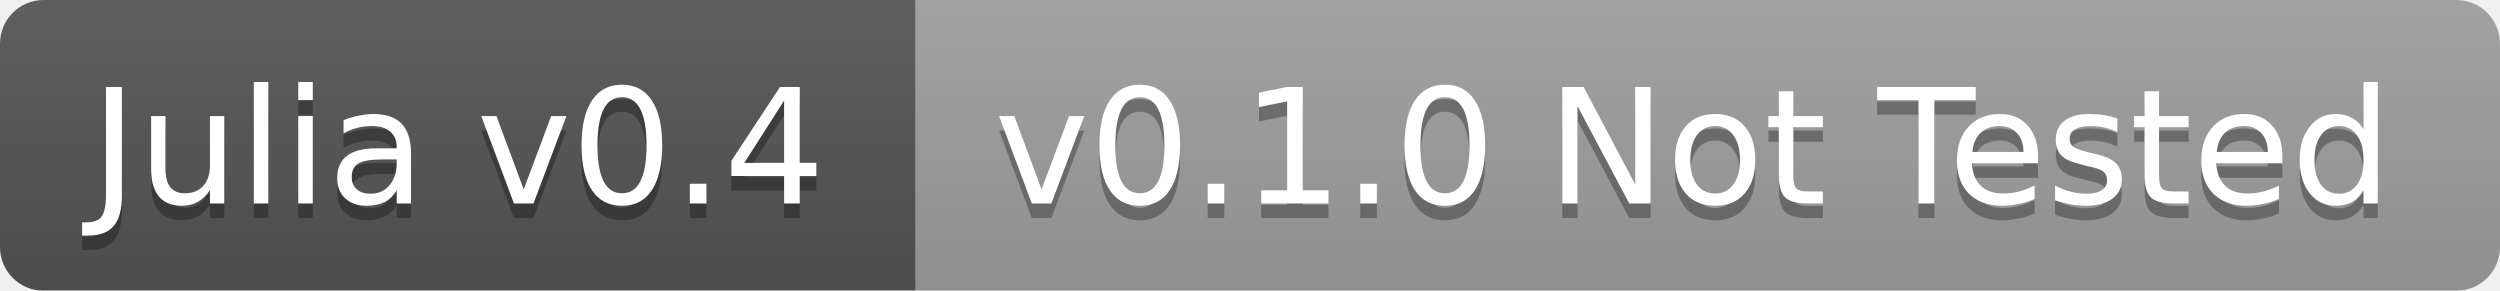
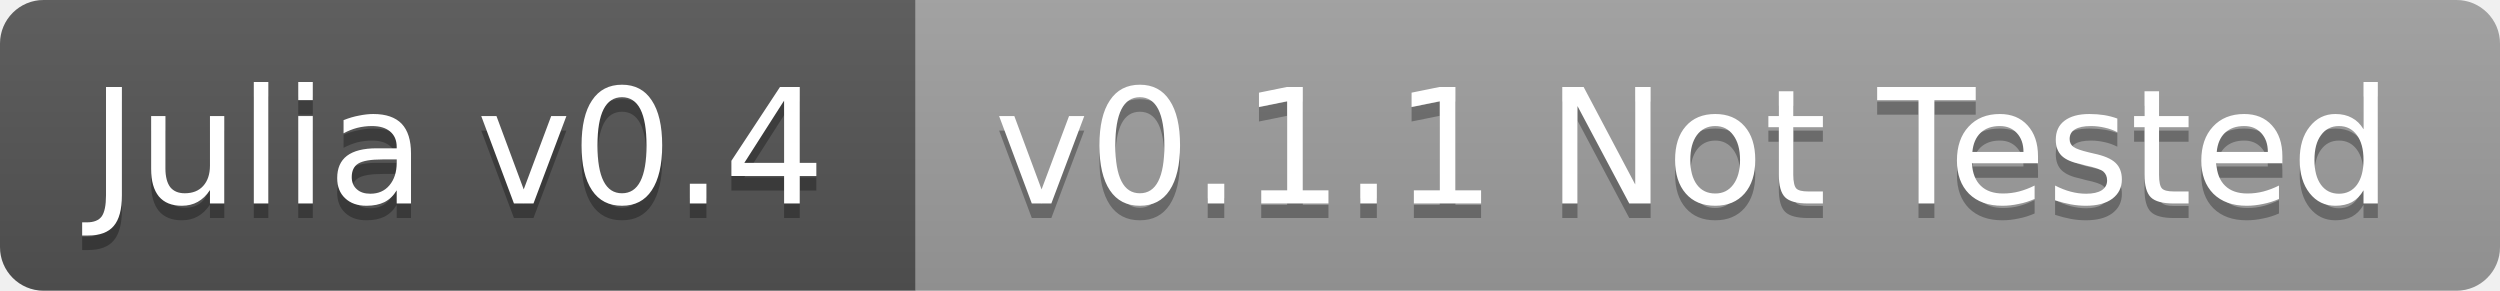
<svg xmlns="http://www.w3.org/2000/svg" width="172" height="20">
  <linearGradient id="b" x2="0" y2="100%">
    <stop offset="0" stop-color="#bbb" stop-opacity=".1" />
    <stop offset="1" stop-opacity=".1" />
  </linearGradient>
-   <mask id="a">
+   <clipPath id="a">
    <rect width="172" height="20" rx="3" fill="#fff" />
-   </mask>
-   <g mask="url(#a)">
+   </clipPath>
+   <g clip-path="url(#a)">
    <path fill="#555" d="M0 0h63v20H0z" />
    <path fill="#9f9f9f" d="M63 0h109v20H63z" />
    <path fill="url(#b)" d="M0 0h172v20H0z" />
  </g>
  <g fill="#fff" text-anchor="middle" font-family="DejaVu Sans,Verdana,Geneva,sans-serif" font-size="11">
    <text x="31.5" y="15" fill="#010101" fill-opacity=".3">Julia v0.4</text>
    <text x="31.5" y="14">Julia v0.4</text>
-     <text x="116.5" y="15" fill="#010101" fill-opacity=".3">v0.1.0 Not Tested</text>
-     <text x="116.5" y="14">v0.1.0 Not Tested</text>
+     <text x="116.5" y="15" fill="#010101" fill-opacity=".3">v0.1.1 Not Tested</text>
+     <text x="116.5" y="14">v0.1.1 Not Tested</text>
  </g>
</svg>
